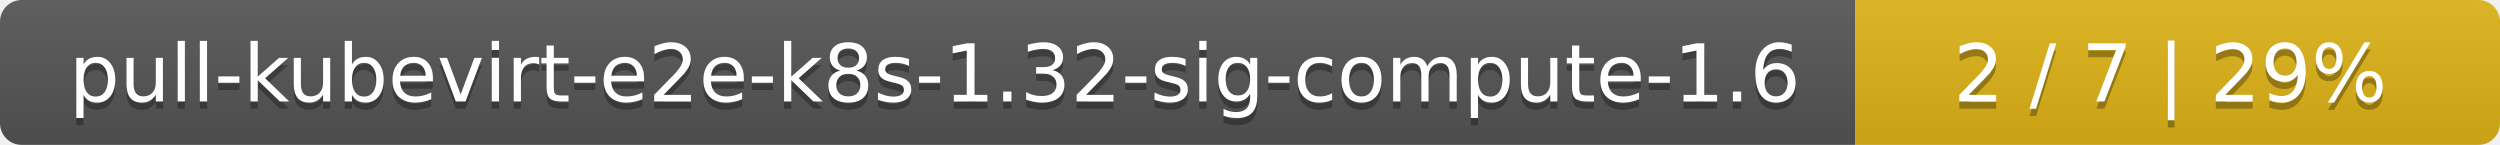
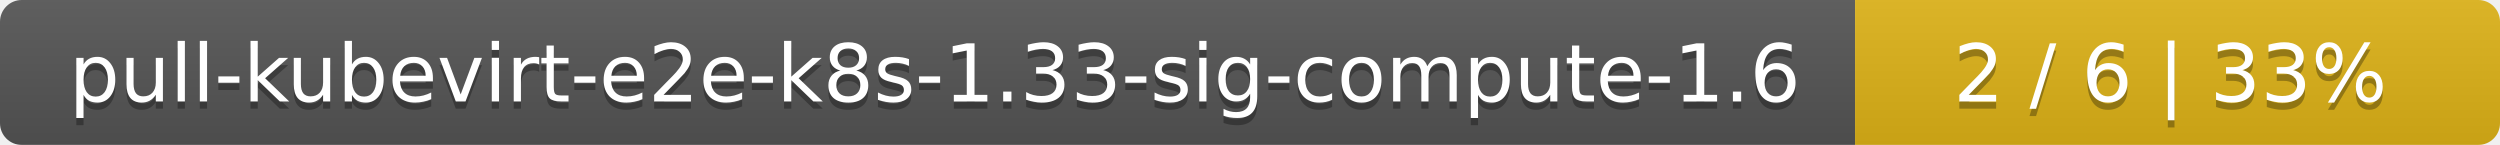
<svg xmlns="http://www.w3.org/2000/svg" width="345" height="20">
  <linearGradient id="smooth" x2="0" y2="100%">
    <stop offset="0" stop-color="#bbb" stop-opacity=".1" />
    <stop offset="1" stop-opacity=".1" />
  </linearGradient>
  <mask id="round">
    <rect width="345" height="20" rx="3" fill="#fff" />
  </mask>
  <g mask="url(#round)">
    <rect width="256" height="20" fill="#555" />
    <rect x="256" width="89" height="20" fill="#dfb317" />
    <rect width="345" height="20" fill="url(#smooth)" />
  </g>
  <g fill="#fff" text-anchor="middle" font-family="DejaVu Sans,Verdana,Geneva,sans-serif" font-size="11">
-     <text x="129" y="15" fill="#010101" fill-opacity=".3">pull-kubevirt-e2e-k8s-1.32-sig-compute-1.6</text>
-     <text x="129" y="14">pull-kubevirt-e2e-k8s-1.32-sig-compute-1.6</text>
-     <text x="299.5" y="15" fill="#010101" fill-opacity=".3">2 / 7    |    29%</text>
-     <text x="299.5" y="14">2 / 7    |    29%</text>
+     <text x="129" y="15" fill="#010101" fill-opacity=".3">pull-kubevirt-e2e-k8s-1.33-sig-compute-1.6</text>
+     <text x="129" y="14">pull-kubevirt-e2e-k8s-1.33-sig-compute-1.6</text>
+     <text x="299.5" y="15" fill="#010101" fill-opacity=".3">2 / 6    |    33%</text>
+     <text x="299.5" y="14">2 / 6    |    33%</text>
  </g>
</svg>
